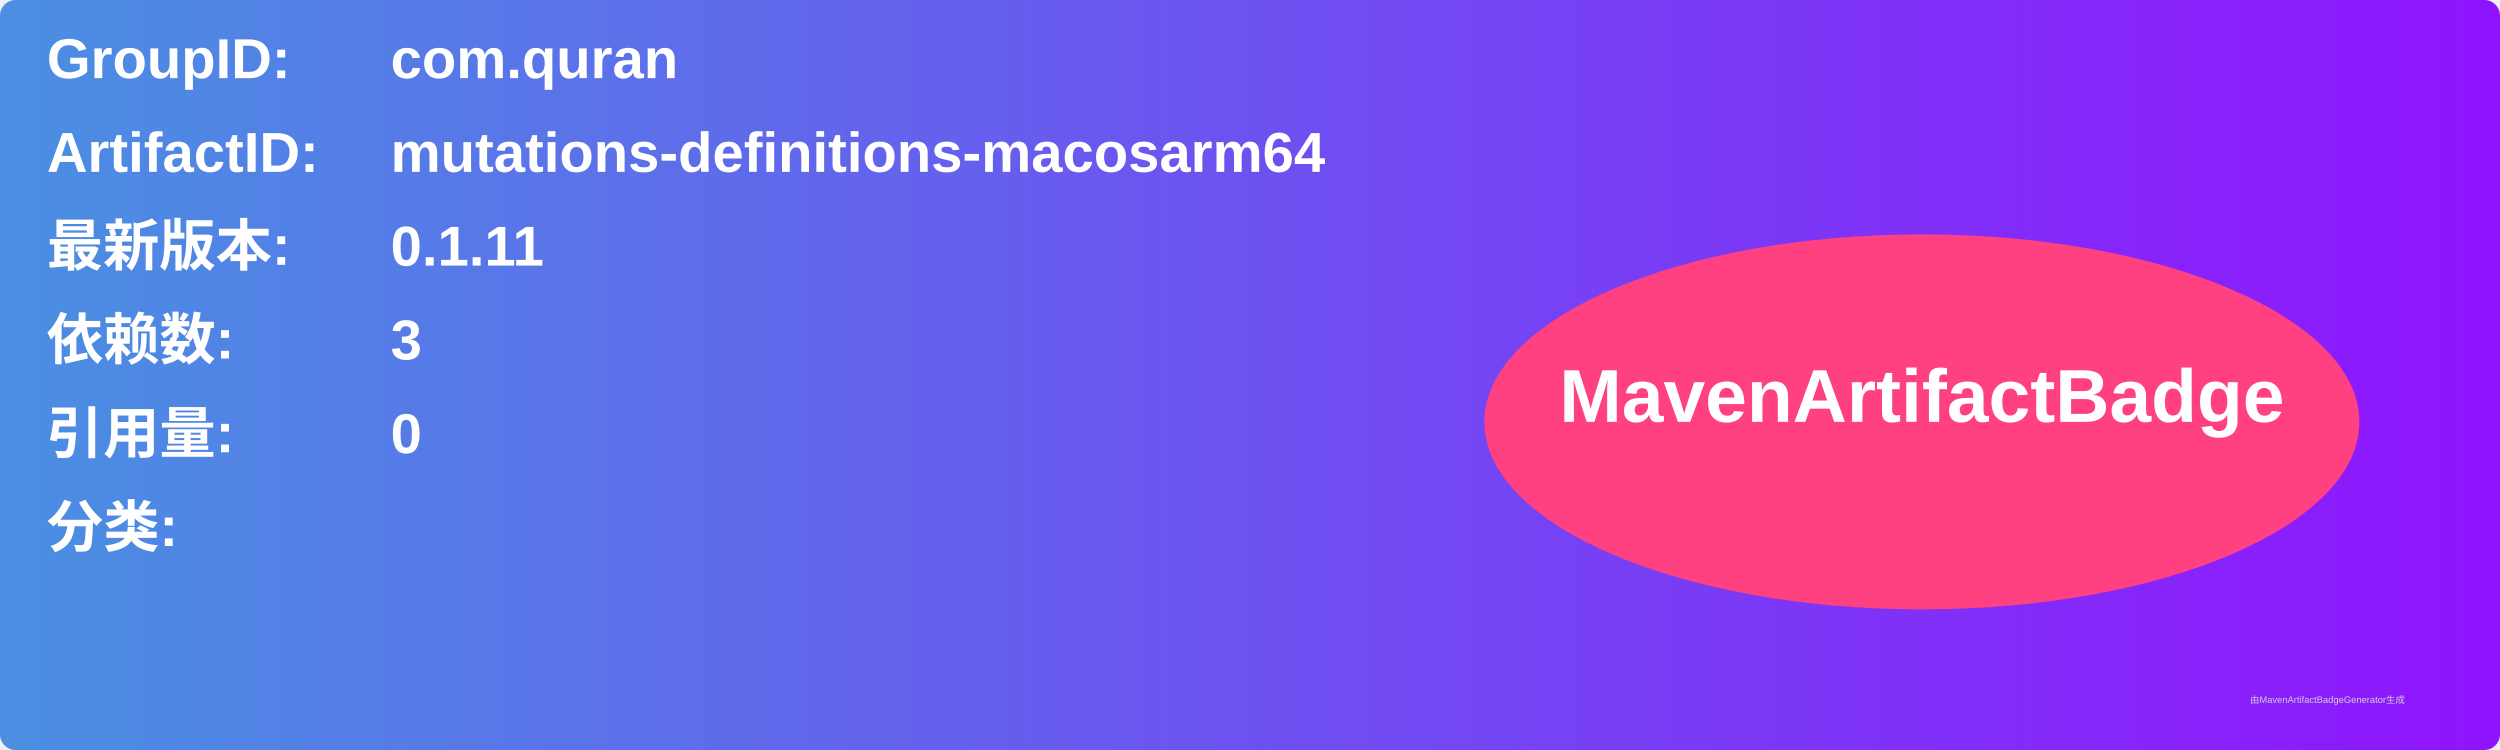
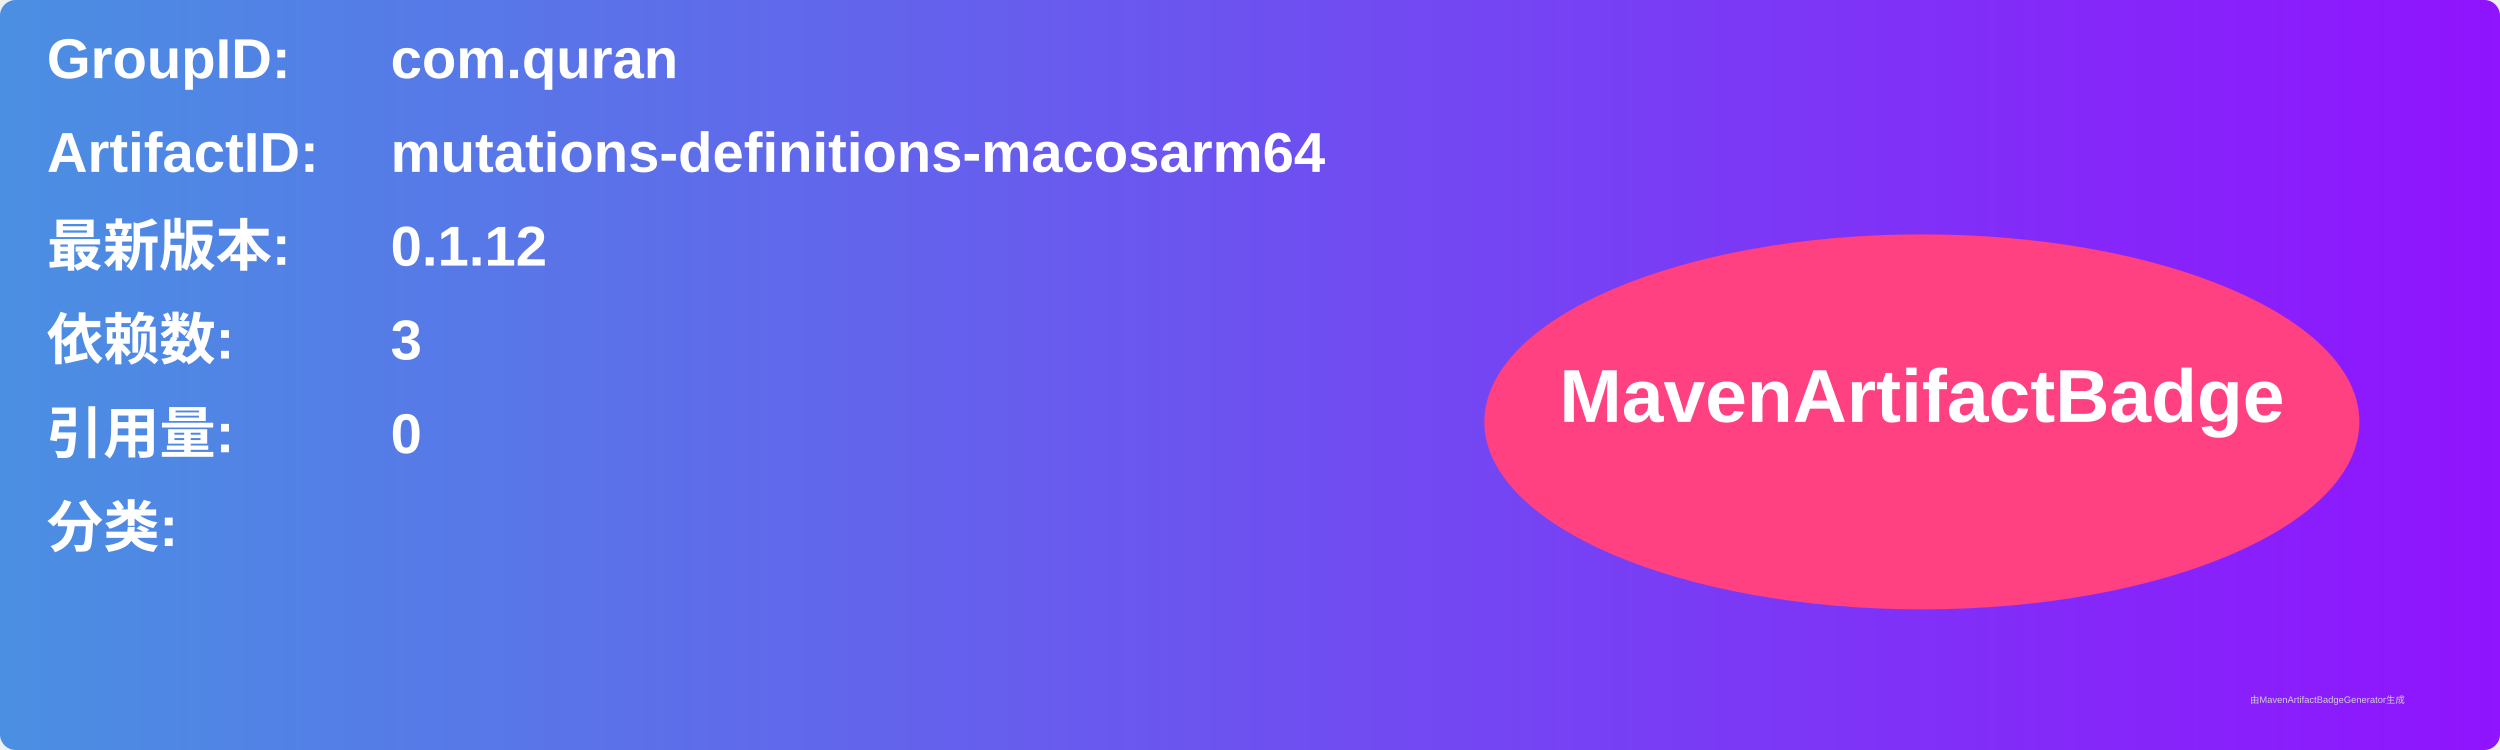
<svg xmlns="http://www.w3.org/2000/svg" width="800" height="240" viewBox="0 0 800 240">
  <linearGradient id="grad" x1="0%" y1="0%" x2="100%" y2="0%">
    <stop offset="0%" stop-color="#4a90e2" />
    <stop offset="100%" stop-color="#9013fe" />
  </linearGradient>
  <rect width="100%" height="100%" rx="5" ry="5" fill="url(#grad)" />
  <g transform="translate(15, 15)">
    <text x="0" y="10" font-family="Arial" font-size="18" fill="white" font-weight="bold" width="260">GroupID:</text>
    <text x="110" y="10" font-family="Arial" font-size="18" fill="white" font-weight="bold" width="460">com.quran</text>
    <text x="0" y="40" font-family="Arial" font-size="18" fill="white" font-weight="bold" width="260">ArtifactID:</text>
    <text x="110" y="40" font-family="Arial" font-size="18" fill="white" font-weight="bold" width="460">mutations-definitions-macosarm64</text>
    <text x="0" y="70" font-family="Arial" font-size="18" fill="white" font-weight="bold">最新版本:</text>
    <text x="110" y="70" font-family="Arial" font-size="18" fill="white" font-weight="bold">
-       <tspan font-weight="bold">0.1.11</tspan>
+       <tspan font-weight="bold">0.1.12</tspan>
    </text>
    <text x="0" y="100" font-family="Arial" font-size="18" fill="white" font-weight="bold">依赖数: </text>
    <text x="110" y="100" font-family="Arial" font-size="18" fill="white">
      <tspan font-weight="bold">3</tspan>
    </text>
    <text x="0" y="130" font-family="Arial" font-size="18" fill="white" font-weight="bold">引用量: </text>
    <text x="110" y="130" font-family="Arial" font-size="18" fill="white">
      <tspan font-weight="bold">0</tspan>
    </text>
    <text x="0" y="160" font-family="Arial" font-size="18" fill="white" font-weight="bold">分类:</text>
    <text x="10" y="190" font-family="Arial" font-size="10" fill="white">
      <tspan font-weight="bold" />
    </text>
    <ellipse cx="600" cy="120" rx="140" ry="60" fill="#ff4081" />
    <text x="600" y="120" text-anchor="middle" font-family="Arial" font-size="24" fill="white" font-weight="bold">MavenArtifactBadge</text>
  </g>
  <text x="720" y="225" font-family="Arial" font-size="3" fill="#d0d0d0">由MavenArtifactBadgeGenerator生成</text>
</svg>
